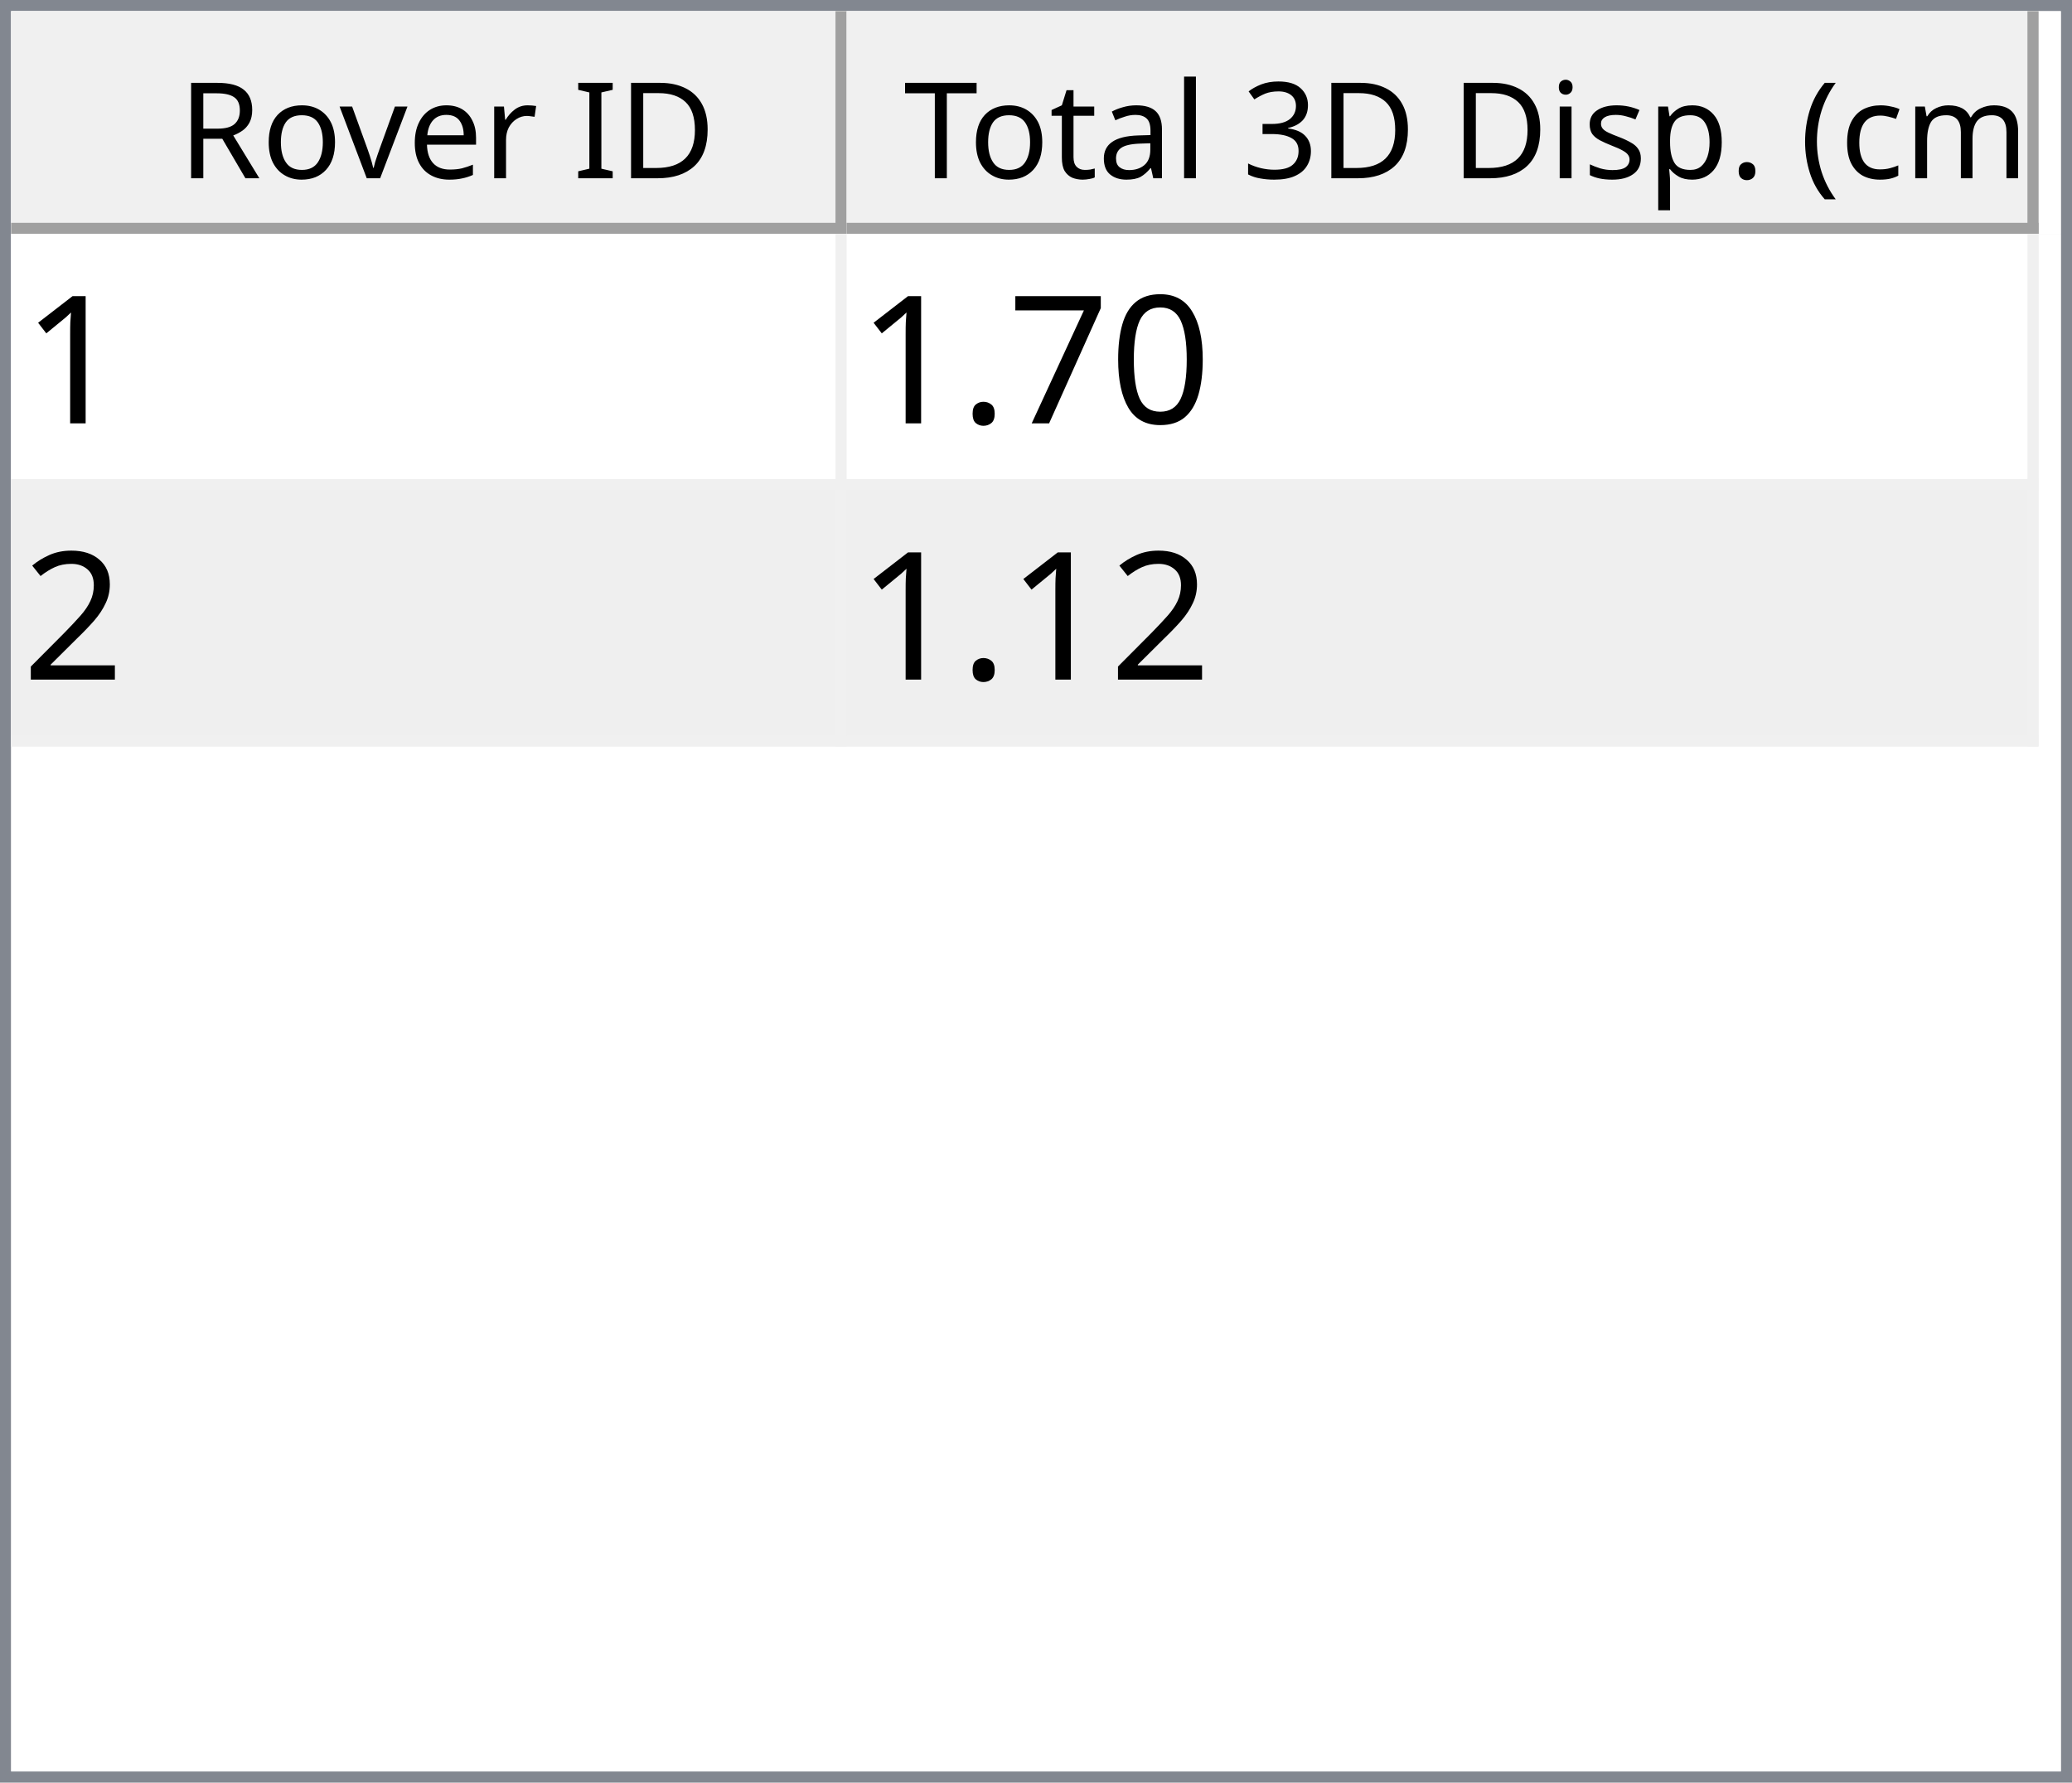
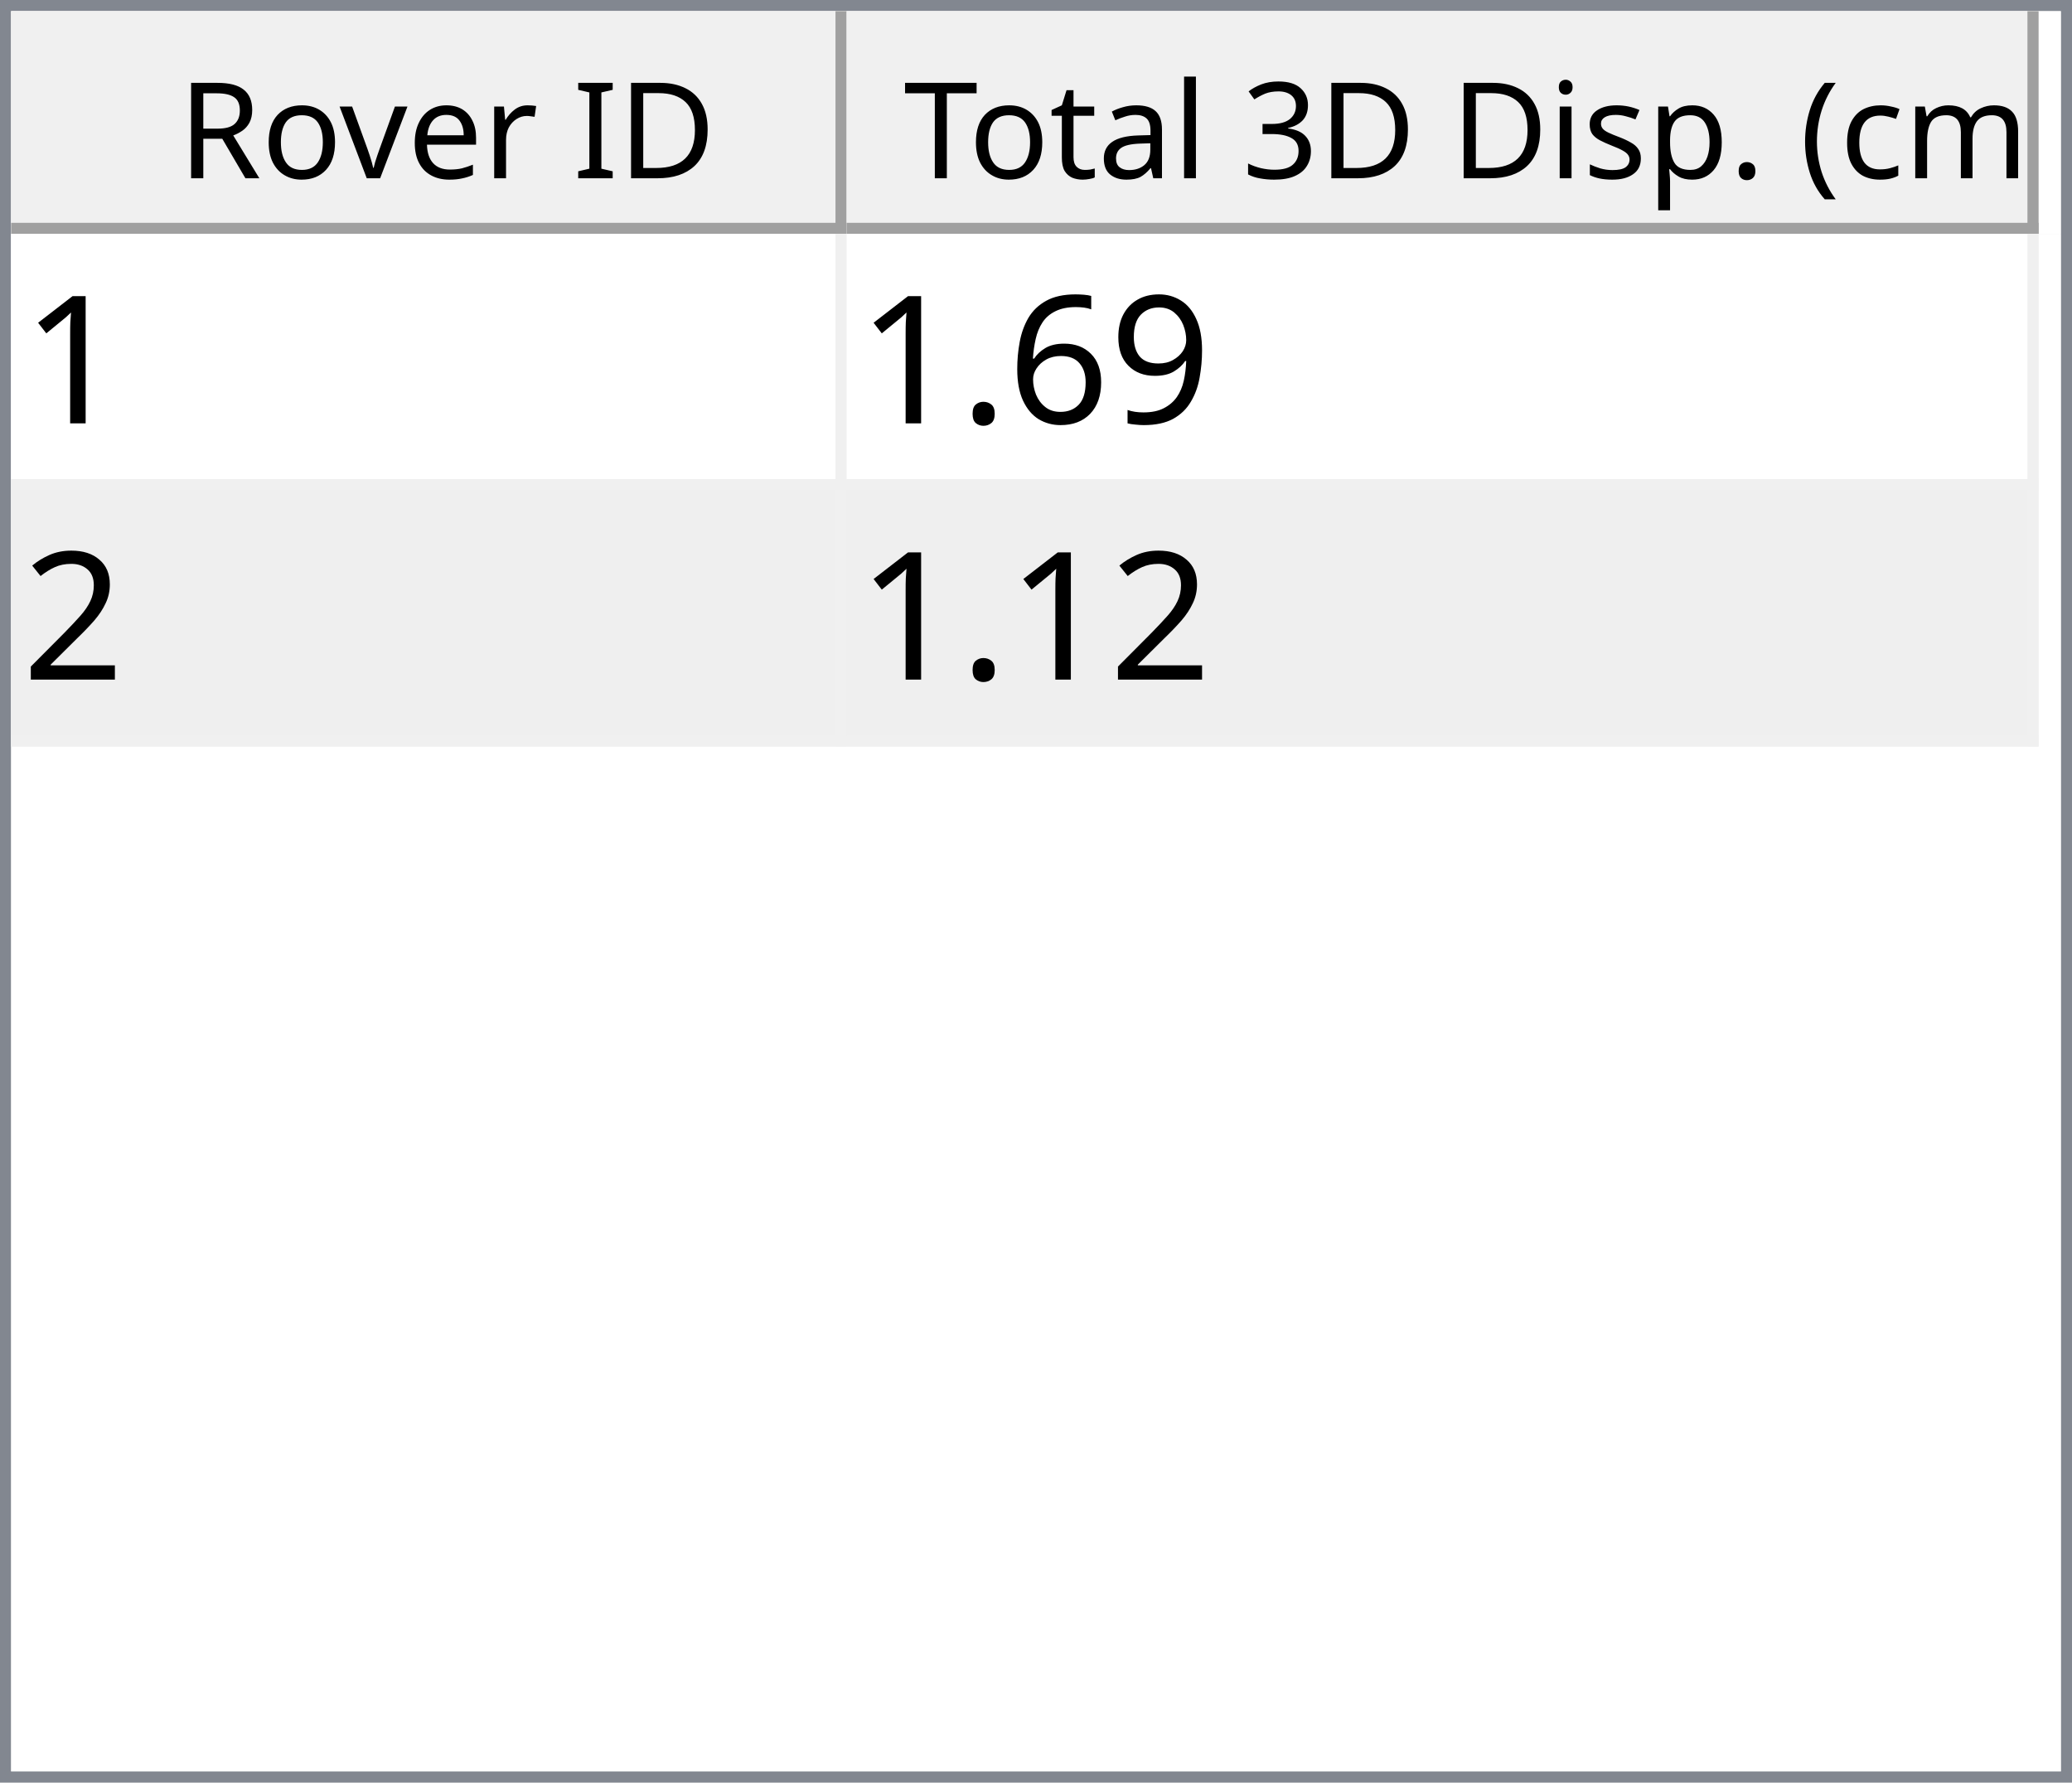
<svg xmlns="http://www.w3.org/2000/svg" style="fill-opacity:1; color-rendering:auto; color-interpolation:auto; text-rendering:auto; stroke:black; stroke-linecap:square; stroke-miterlimit:10; shape-rendering:auto; stroke-opacity:1; fill:black; stroke-dasharray:none; font-weight:normal; stroke-width:1; font-family:'Dialog'; font-style:normal; stroke-linejoin:miter; font-size:12px; stroke-dashoffset:0; image-rendering:auto;" width="186" height="160">
  <defs id="genericDefs" />
  <g>
    <defs id="defs1">
      <clipPath clipPathUnits="userSpaceOnUse" id="clipPath1">
        <path d="M0 0 L186 0 L186 160 L0 160 L0 0 Z" />
      </clipPath>
      <clipPath clipPathUnits="userSpaceOnUse" id="clipPath2">
        <path d="M0 0 L0 160 L186 160 L186 0 Z" />
      </clipPath>
      <clipPath clipPathUnits="userSpaceOnUse" id="clipPath3">
        <path d="M0 0 L0 20 L184 20 L184 0 Z" />
      </clipPath>
      <clipPath clipPathUnits="userSpaceOnUse" id="clipPath4">
        <path d="M0 0 L0 20 L75 20 L75 0 Z" />
      </clipPath>
      <clipPath clipPathUnits="userSpaceOnUse" id="clipPath5">
        <path d="M1 1 L1 19 L74 19 L74 1 Z" />
      </clipPath>
      <clipPath clipPathUnits="userSpaceOnUse" id="clipPath6">
        <path d="M0 0 L0 18 L73 18 L73 0 Z" />
      </clipPath>
      <clipPath clipPathUnits="userSpaceOnUse" id="clipPath7">
        <path d="M-0.5 -0.5 L-0.5 19.5 L74.5 19.5 L74.5 -0.5 Z" />
      </clipPath>
      <clipPath clipPathUnits="userSpaceOnUse" id="clipPath8">
        <path d="M0 0 L0 20 L107 20 L107 0 Z" />
      </clipPath>
      <clipPath clipPathUnits="userSpaceOnUse" id="clipPath9">
        <path d="M1 1 L1 19 L106 19 L106 1 Z" />
      </clipPath>
      <clipPath clipPathUnits="userSpaceOnUse" id="clipPath10">
        <path d="M0 0 L0 18 L105 18 L105 0 Z" />
      </clipPath>
      <clipPath clipPathUnits="userSpaceOnUse" id="clipPath11">
        <path d="M-0.5 -0.5 L-0.5 19.5 L106.5 19.5 L106.5 -0.5 Z" />
      </clipPath>
      <clipPath clipPathUnits="userSpaceOnUse" id="clipPath12">
        <path d="M0 0 L0 138 L184 138 L184 0 Z" />
      </clipPath>
      <clipPath clipPathUnits="userSpaceOnUse" id="clipPath13">
        <path d="M0 0 L0 46 L182 46 L182 0 Z" />
      </clipPath>
      <clipPath clipPathUnits="userSpaceOnUse" id="clipPath14">
        <path d="M-0.5 -0.5 L-0.5 45.5 L181.5 45.5 L181.5 -0.5 Z" />
      </clipPath>
      <clipPath clipPathUnits="userSpaceOnUse" id="clipPath15">
        <path d="M0 0 L0 22 L74 22 L74 0 Z" />
      </clipPath>
      <clipPath clipPathUnits="userSpaceOnUse" id="clipPath16">
        <path d="M0 0 L0 22 L106 22 L106 0 Z" />
      </clipPath>
      <font horiz-adv-x="64.551" id="font1">
        <font-face ascent="107.91" descent="25.098" units-per-em="100" style="font-style:normal; font-family:Segoe UI; font-weight:normal;" />
        <missing-glyph horiz-adv-x="64.551" d="M8.109 0 L8.109 68.266 L56.453 68.266 L56.453 0 L8.109 0 ZM15.328 7.234 L49.219 7.234 L49.219 61.031 L15.328 61.031 L15.328 7.234 Z" />
        <glyph unicode="D" horiz-adv-x="70.117" d="M9.188 0 L9.188 70.016 L28.516 70.016 Q65.531 70.016 65.531 35.891 Q65.531 19.672 55.25 9.836 Q44.969 0 27.734 0 L9.188 0 ZM17.391 62.594 L17.391 7.422 L27.828 7.422 Q41.609 7.422 49.273 14.797 Q56.938 22.172 56.938 35.688 Q56.938 62.594 28.328 62.594 L17.391 62.594 Z" />
        <glyph unicode="I" horiz-adv-x="26.611" d="M17.391 0 L9.188 0 L9.188 70.016 L17.391 70.016 L17.391 0 Z" />
        <glyph unicode=" " horiz-adv-x="27.393" d="" />
        <glyph unicode="r" horiz-adv-x="34.766" d="M34.188 41.891 Q32.078 43.5 28.125 43.5 Q23 43.5 19.555 38.672 Q16.109 33.844 16.109 25.484 L16.109 0 L8.109 0 L8.109 50 L16.109 50 L16.109 39.703 L16.312 39.703 Q18.016 44.969 21.531 47.922 Q25.047 50.875 29.391 50.875 Q32.516 50.875 34.188 50.203 L34.188 41.891 Z" />
        <glyph unicode="e" horiz-adv-x="52.295" d="M48.297 23 L12.984 23 Q13.188 14.656 17.484 10.109 Q21.781 5.562 29.297 5.562 Q37.75 5.562 44.828 11.141 L44.828 3.609 Q38.234 -1.172 27.391 -1.172 Q16.797 -1.172 10.742 5.641 Q4.688 12.453 4.688 24.812 Q4.688 36.469 11.305 43.82 Q17.922 51.172 27.734 51.172 Q37.547 51.172 42.922 44.828 Q48.297 38.484 48.297 27.203 L48.297 23 ZM40.094 29.781 Q40.047 36.719 36.75 40.578 Q33.453 44.438 27.594 44.438 Q21.922 44.438 17.969 40.383 Q14.016 36.328 13.094 29.781 L40.094 29.781 Z" />
        <glyph unicode="v" horiz-adv-x="47.9" d="M47.406 50 L27.484 0 L19.625 0 L0.688 50 L9.469 50 L22.172 13.672 Q23.578 9.672 23.922 6.688 L24.125 6.688 Q24.609 10.453 25.688 13.484 L38.969 50 L47.406 50 Z" />
        <glyph unicode="o" horiz-adv-x="58.594" d="M29 -1.172 Q17.922 -1.172 11.305 5.836 Q4.688 12.844 4.688 24.422 Q4.688 37.016 11.57 44.094 Q18.453 51.172 30.172 51.172 Q41.359 51.172 47.633 44.289 Q53.906 37.406 53.906 25.203 Q53.906 13.234 47.141 6.031 Q40.375 -1.172 29 -1.172 ZM29.594 44.438 Q21.875 44.438 17.383 39.188 Q12.891 33.938 12.891 24.703 Q12.891 15.828 17.43 10.695 Q21.969 5.562 29.594 5.562 Q37.359 5.562 41.531 10.594 Q45.703 15.625 45.703 24.906 Q45.703 34.281 41.531 39.359 Q37.359 44.438 29.594 44.438 Z" />
        <glyph unicode="R" horiz-adv-x="59.814" d="M59.375 0 L49.609 0 L37.891 19.625 Q36.281 22.359 34.766 24.289 Q33.25 26.219 31.664 27.438 Q30.078 28.656 28.25 29.219 Q26.422 29.781 24.125 29.781 L17.391 29.781 L17.391 0 L9.188 0 L9.188 70.016 L30.078 70.016 Q34.672 70.016 38.555 68.867 Q42.438 67.719 45.289 65.375 Q48.141 63.031 49.758 59.547 Q51.375 56.062 51.375 51.375 Q51.375 47.703 50.273 44.656 Q49.172 41.609 47.148 39.211 Q45.125 36.812 42.266 35.133 Q39.406 33.453 35.844 32.516 L35.844 32.328 Q37.594 31.547 38.891 30.547 Q40.188 29.547 41.359 28.18 Q42.531 26.812 43.68 25.078 Q44.828 23.344 46.234 21.047 L59.375 0 ZM17.391 62.594 L17.391 37.203 L28.516 37.203 Q31.594 37.203 34.203 38.133 Q36.812 39.062 38.719 40.797 Q40.625 42.531 41.703 45.047 Q42.781 47.562 42.781 50.688 Q42.781 56.297 39.141 59.445 Q35.5 62.594 28.609 62.594 L17.391 62.594 Z" />
        <glyph unicode=")" horiz-adv-x="30.176" d="M8.297 -15.922 L1.172 -15.922 Q16.406 2.344 16.406 26.812 Q16.406 51.469 1.078 70.016 L8.297 70.016 Q23.531 52.156 23.531 26.703 Q23.531 1.375 8.297 -15.922 Z" />
        <glyph unicode="m" horiz-adv-x="86.133" d="M79.109 0 L71.094 0 L71.094 28.719 Q71.094 37.016 68.531 40.727 Q65.969 44.438 59.906 44.438 Q54.781 44.438 51.195 39.75 Q47.609 35.062 47.609 28.516 L47.609 0 L39.594 0 L39.594 29.688 Q39.594 44.438 28.219 44.438 Q22.953 44.438 19.531 40.016 Q16.109 35.594 16.109 28.516 L16.109 0 L8.109 0 L8.109 50 L16.109 50 L16.109 42.094 L16.312 42.094 Q21.625 51.172 31.844 51.172 Q36.969 51.172 40.773 48.312 Q44.578 45.453 46 40.828 Q51.562 51.172 62.594 51.172 Q79.109 51.172 79.109 30.812 L79.109 0 Z" />
        <glyph unicode="c" horiz-adv-x="46.191" d="M42.188 2.297 Q36.422 -1.172 28.516 -1.172 Q17.828 -1.172 11.258 5.789 Q4.688 12.75 4.688 23.828 Q4.688 36.188 11.766 43.68 Q18.844 51.172 30.672 51.172 Q37.25 51.172 42.281 48.734 L42.281 40.531 Q36.719 44.438 30.375 44.438 Q22.703 44.438 17.797 38.945 Q12.891 33.453 12.891 24.516 Q12.891 15.719 17.508 10.641 Q22.125 5.562 29.891 5.562 Q36.422 5.562 42.188 9.906 L42.188 2.297 Z" />
        <glyph unicode="(" horiz-adv-x="30.176" d="M29.109 -15.922 L21.969 -15.922 Q6.844 1.375 6.844 26.703 Q6.844 52.156 21.969 70.016 L29.203 70.016 Q13.875 51.469 13.875 26.812 Q13.875 2.344 29.109 -15.922 Z" />
        <glyph unicode="." horiz-adv-x="21.68" d="M10.891 -1.078 Q8.641 -1.078 7.055 0.539 Q5.469 2.156 5.469 4.391 Q5.469 6.641 7.055 8.273 Q8.641 9.906 10.891 9.906 Q13.188 9.906 14.797 8.273 Q16.406 6.641 16.406 4.391 Q16.406 2.156 14.797 0.539 Q13.188 -1.078 10.891 -1.078 Z" />
        <glyph unicode="p" horiz-adv-x="58.789" d="M16.312 7.234 L16.109 7.234 L16.109 -23 L8.109 -23 L8.109 50 L16.109 50 L16.109 41.219 L16.312 41.219 Q22.219 51.172 33.594 51.172 Q43.266 51.172 48.688 44.461 Q54.109 37.75 54.109 26.469 Q54.109 13.922 48 6.375 Q41.891 -1.172 31.297 -1.172 Q21.578 -1.172 16.312 7.234 ZM16.109 27.391 L16.109 20.406 Q16.109 14.203 20.141 9.883 Q24.172 5.562 30.375 5.562 Q37.641 5.562 41.773 11.133 Q45.906 16.703 45.906 26.609 Q45.906 34.969 42.047 39.703 Q38.188 44.438 31.594 44.438 Q24.609 44.438 20.359 39.578 Q16.109 34.719 16.109 27.391 Z" />
        <glyph unicode="s" horiz-adv-x="42.432" d="M5.078 1.812 L5.078 10.406 Q11.625 5.562 19.484 5.562 Q30.031 5.562 30.031 12.594 Q30.031 14.594 29.125 15.992 Q28.219 17.391 26.68 18.461 Q25.141 19.531 23.07 20.383 Q21 21.234 18.609 22.172 Q15.281 23.484 12.766 24.828 Q10.25 26.172 8.57 27.859 Q6.891 29.547 6.031 31.695 Q5.172 33.844 5.172 36.719 Q5.172 40.234 6.789 42.945 Q8.406 45.656 11.086 47.484 Q13.766 49.312 17.211 50.242 Q20.656 51.172 24.312 51.172 Q30.812 51.172 35.938 48.922 L35.938 40.828 Q30.422 44.438 23.25 44.438 Q21 44.438 19.195 43.922 Q17.391 43.406 16.094 42.477 Q14.797 41.547 14.086 40.258 Q13.375 38.969 13.375 37.406 Q13.375 35.453 14.086 34.133 Q14.797 32.812 16.164 31.789 Q17.531 30.766 19.484 29.938 Q21.438 29.109 23.922 28.125 Q27.25 26.859 29.883 25.516 Q32.516 24.172 34.375 22.484 Q36.234 20.797 37.234 18.602 Q38.234 16.406 38.234 13.375 Q38.234 9.672 36.602 6.938 Q34.969 4.203 32.234 2.398 Q29.5 0.594 25.93 -0.289 Q22.359 -1.172 18.453 -1.172 Q10.75 -1.172 5.078 1.812 Z" />
        <glyph unicode="i" horiz-adv-x="24.219" d="M12.203 62.703 Q10.062 62.703 8.547 64.164 Q7.031 65.625 7.031 67.875 Q7.031 70.125 8.547 71.609 Q10.062 73.094 12.203 73.094 Q14.406 73.094 15.945 71.609 Q17.484 70.125 17.484 67.875 Q17.484 65.719 15.945 64.211 Q14.406 62.703 12.203 62.703 ZM16.109 0 L8.109 0 L8.109 50 L16.109 50 L16.109 0 Z" />
        <glyph unicode="3" horiz-adv-x="53.906" d="M46.531 19.828 Q46.531 15.094 44.75 11.211 Q42.969 7.328 39.719 4.57 Q36.469 1.812 31.93 0.297 Q27.391 -1.219 21.922 -1.219 Q11.922 -1.219 6 2.594 L6 11.188 Q13.094 5.609 22.219 5.609 Q25.875 5.609 28.828 6.539 Q31.781 7.469 33.906 9.227 Q36.031 10.984 37.18 13.477 Q38.328 15.969 38.328 19.094 Q38.328 32.812 18.797 32.812 L12.984 32.812 L12.984 39.594 L18.5 39.594 Q35.797 39.594 35.797 52.484 Q35.797 64.406 22.609 64.406 Q15.188 64.406 8.688 59.422 L8.688 67.188 Q15.375 71.188 24.609 71.188 Q29 71.188 32.57 69.969 Q36.141 68.75 38.68 66.555 Q41.219 64.359 42.609 61.281 Q44 58.203 44 54.5 Q44 40.672 30.031 36.719 L30.031 36.531 Q33.594 36.141 36.625 34.797 Q39.656 33.453 41.852 31.305 Q44.047 29.156 45.289 26.25 Q46.531 23.344 46.531 19.828 Z" />
        <glyph unicode="l" horiz-adv-x="24.219" d="M16.109 0 L8.109 0 L8.109 74.031 L16.109 74.031 L16.109 0 Z" />
        <glyph unicode="a" horiz-adv-x="50.879" d="M43.891 0 L35.891 0 L35.891 7.812 L35.688 7.812 Q30.469 -1.172 20.312 -1.172 Q12.844 -1.172 8.617 2.781 Q4.391 6.734 4.391 13.281 Q4.391 27.297 20.906 29.594 L35.891 31.688 Q35.891 44.438 25.594 44.438 Q16.547 44.438 9.281 38.281 L9.281 46.484 Q16.656 51.172 26.266 51.172 Q43.891 51.172 43.891 32.516 L43.891 0 ZM35.891 25.297 L23.828 23.641 Q18.266 22.859 15.43 20.875 Q12.594 18.891 12.594 13.875 Q12.594 10.203 15.211 7.883 Q17.828 5.562 22.172 5.562 Q28.125 5.562 32.008 9.742 Q35.891 13.922 35.891 20.312 L35.891 25.297 Z" />
        <glyph unicode="t" horiz-adv-x="33.887" d="M31.297 0.484 Q28.469 -1.078 23.828 -1.078 Q10.688 -1.078 10.688 13.578 L10.688 43.172 L2.094 43.172 L2.094 50 L10.688 50 L10.688 62.203 L18.703 64.797 L18.703 50 L31.297 50 L31.297 43.172 L18.703 43.172 L18.703 14.984 Q18.703 9.969 20.414 7.82 Q22.125 5.672 26.078 5.672 Q29.109 5.672 31.297 7.328 L31.297 0.484 Z" />
        <glyph unicode="T" horiz-adv-x="52.393" d="M50.594 62.594 L30.375 62.594 L30.375 0 L22.172 0 L22.172 62.594 L2 62.594 L2 70.016 L50.594 70.016 L50.594 62.594 Z" />
      </font>
      <font horiz-adv-x="75.0" id="font2">
        <font-face ascent="100.537" descent="21.973" units-per-em="100" style="font-style:normal; font-family:sans-serif; font-weight:normal;" />
        <missing-glyph horiz-adv-x="75.0" d="M12.5 0 L12.5 62.5 L62.5 62.5 L62.5 0 L12.5 0 ZM14.062 1.562 L60.938 1.562 L60.938 60.938 L14.062 60.938 L14.062 1.562 Z" />
        <glyph unicode="1" horiz-adv-x="55.615" d="M37.25 0 L28.469 0 L28.469 56 Q25.297 52.984 20.141 49.953 Q14.984 46.922 10.891 45.406 L10.891 53.906 Q18.266 57.375 23.781 62.305 Q29.297 67.234 31.594 71.875 L37.25 71.875 L37.25 0 Z" />
-         <glyph unicode="0" horiz-adv-x="55.615" d="M4.156 35.297 Q4.156 48 6.766 55.742 Q9.375 63.484 14.523 67.68 Q19.672 71.875 27.484 71.875 Q33.25 71.875 37.594 69.555 Q41.938 67.234 44.773 62.867 Q47.609 58.5 49.219 52.227 Q50.828 45.953 50.828 35.297 Q50.828 22.703 48.242 14.969 Q45.656 7.234 40.508 3.008 Q35.359 -1.219 27.484 -1.219 Q17.141 -1.219 11.234 6.203 Q4.156 15.141 4.156 35.297 ZM13.188 35.297 Q13.188 17.672 17.312 11.836 Q21.438 6 27.484 6 Q33.547 6 37.672 11.859 Q41.797 17.719 41.797 35.297 Q41.797 52.984 37.672 58.789 Q33.547 64.594 27.391 64.594 Q21.344 64.594 17.719 59.469 Q13.188 52.938 13.188 35.297 Z" />
-         <glyph unicode="7" horiz-adv-x="55.615" d="M4.734 62.203 L4.734 70.656 L51.078 70.656 L51.078 63.812 Q44.234 56.547 37.523 44.484 Q30.812 32.422 27.156 19.672 Q24.516 10.688 23.781 0 L14.75 0 Q14.891 8.453 18.062 20.414 Q21.234 32.375 27.172 43.484 Q33.109 54.594 39.797 62.203 L4.734 62.203 Z" />
+         <glyph unicode="9" horiz-adv-x="55.615" d="M5.469 16.547 L13.922 17.328 Q14.984 11.375 18.016 8.688 Q21.047 6 25.781 6 Q29.828 6 32.883 7.859 Q35.938 9.719 37.891 12.82 Q39.844 15.922 41.164 21.195 Q42.484 26.469 42.484 31.938 Q42.484 32.516 42.438 33.688 Q39.797 29.5 35.234 26.883 Q30.672 24.266 25.344 24.266 Q16.453 24.266 10.305 30.711 Q4.156 37.156 4.156 47.703 Q4.156 58.594 10.578 65.234 Q17 71.875 26.656 71.875 Q33.641 71.875 39.43 68.117 Q45.219 64.359 48.219 57.398 Q51.219 50.438 51.219 37.25 Q51.219 23.531 48.242 15.406 Q45.266 7.281 39.383 3.031 Q33.5 -1.219 25.594 -1.219 Q17.188 -1.219 11.867 3.445 Q6.547 8.109 5.469 16.547 ZM41.453 48.141 Q41.453 55.719 37.43 60.156 Q33.406 64.594 27.734 64.594 Q21.875 64.594 17.531 59.812 Q13.188 55.031 13.188 47.406 Q13.188 40.578 17.312 36.305 Q21.438 32.031 27.484 32.031 Q33.594 32.031 37.523 36.305 Q41.453 40.578 41.453 48.141 Z" />
+         <glyph unicode="6" horiz-adv-x="55.615" d="M49.75 54.047 L41.016 53.375 Q39.844 58.547 37.703 60.891 Q34.125 64.656 28.906 64.656 Q24.703 64.656 21.531 62.312 Q17.391 59.281 14.992 53.469 Q12.594 47.656 12.5 36.922 Q15.672 41.75 20.266 44.094 Q24.859 46.438 29.891 46.438 Q38.672 46.438 44.852 39.969 Q51.031 33.5 51.031 23.25 Q51.031 16.5 48.125 10.719 Q45.219 4.938 40.141 1.859 Q35.062 -1.219 28.609 -1.219 Q17.625 -1.219 10.695 6.859 Q3.766 14.938 3.766 33.5 Q3.766 54.25 11.422 63.672 Q18.109 71.875 29.438 71.875 Q37.891 71.875 43.289 67.141 Q48.688 62.406 49.75 54.047 ZM13.875 23.188 Q13.875 18.656 15.797 14.508 Q17.719 10.359 21.188 8.18 Q24.656 6 28.469 6 Q34.031 6 38.039 10.492 Q42.047 14.984 42.047 22.703 Q42.047 30.125 38.086 34.398 Q34.125 38.672 28.125 38.672 Q22.172 38.672 18.023 34.398 Q13.875 30.125 13.875 23.188 Z" />
        <glyph unicode="." horiz-adv-x="27.783" d="M9.078 0 L9.078 10.016 L19.094 10.016 L19.094 0 L9.078 0 Z" />
        <glyph unicode="2" horiz-adv-x="55.615" d="M50.344 8.453 L50.344 0 L3.031 0 Q2.938 3.172 4.047 6.109 Q5.859 10.938 9.836 15.625 Q13.812 20.312 21.344 26.469 Q33.016 36.031 37.117 41.625 Q41.219 47.219 41.219 52.203 Q41.219 57.422 37.477 61.008 Q33.734 64.594 27.734 64.594 Q21.391 64.594 17.578 60.789 Q13.766 56.984 13.719 50.25 L4.688 51.172 Q5.609 61.281 11.664 66.578 Q17.719 71.875 27.938 71.875 Q38.234 71.875 44.242 66.164 Q50.25 60.453 50.25 52 Q50.25 47.703 48.492 43.555 Q46.734 39.406 42.656 34.812 Q38.578 30.219 29.109 22.219 Q21.188 15.578 18.945 13.211 Q16.703 10.844 15.234 8.453 L50.344 8.453 Z" />
      </font>
    </defs>
    <g style="fill:white; stroke:white;">
      <rect x="0" y="0" width="186" style="clip-path:url(#clipPath1); stroke:none;" height="160" />
    </g>
    <g style="fill:white; text-rendering:optimizeSpeed; color-rendering:optimizeSpeed; image-rendering:optimizeSpeed; shape-rendering:crispEdges; stroke:white; color-interpolation:sRGB;">
      <rect x="0" width="186" height="160" y="0" style="stroke:none;" />
      <path style="stroke:none;" d="M0 160 L186 160 L186 0 L0 0 Z" />
    </g>
    <g style="fill:rgb(240,240,240); font-family:'Segoe UI'; stroke:rgb(240,240,240);">
      <rect x="0" y="0" width="186" style="clip-path:url(#clipPath2); stroke:none;" height="160" />
    </g>
    <g style="fill:rgb(130,135,144); font-family:'Segoe UI'; stroke:rgb(130,135,144);">
      <path d="M0 0 L186 0 L186 160 L0 160 L0 0 ZM1 1 L185 1 L185 159 L1 159 L1 1 Z" style="fill-rule:evenodd; clip-path:url(#clipPath2); stroke:none;" />
    </g>
    <g style="fill:white; font-family:'Segoe UI'; stroke:white;" transform="translate(1,1)">
      <rect x="0" y="0" width="184" style="clip-path:url(#clipPath3); stroke:none;" height="20" />
    </g>
    <g style="fill:rgb(240,240,240); font-family:'Segoe UI'; stroke:rgb(240,240,240);" transform="translate(1,1)">
      <rect x="0" y="0" width="75" style="clip-path:url(#clipPath4); stroke:none;" height="20" />
    </g>
    <g style="font-family:'Segoe UI';" transform="translate(2,2)">
      <text x="14" xml:space="preserve" y="14" style="clip-path:url(#clipPath6); stroke:none;">Rover ID</text>
    </g>
    <g style="fill:rgb(160,160,160); font-family:'Segoe UI'; stroke:rgb(160,160,160); stroke-linejoin:bevel;" transform="translate(1.5,1.5)">
      <line x1="74" x2="74" y1="0" style="fill:none; clip-path:url(#clipPath7);" y2="19" />
    </g>
    <g style="fill:rgb(160,160,160); font-family:'Segoe UI'; stroke:rgb(160,160,160); stroke-linejoin:bevel;" transform="matrix(1,0,0,1,1,1) translate(0.5,0.5)">
      <line x1="0" x2="74" y1="19" style="fill:none; clip-path:url(#clipPath7);" y2="19" />
    </g>
    <g style="fill:rgb(240,240,240); font-family:'Segoe UI'; stroke:rgb(240,240,240);" transform="translate(76,1)">
      <rect x="0" y="0" width="107" style="clip-path:url(#clipPath8); stroke:none;" height="20" />
    </g>
    <g style="font-family:'Segoe UI';" transform="translate(77,2)">
      <text x="1" xml:space="preserve" y="14" style="clip-path:url(#clipPath10); stroke:none;"> Total 3D Disp. (cm)</text>
    </g>
    <g style="fill:rgb(160,160,160); font-family:'Segoe UI'; stroke:rgb(160,160,160); stroke-linejoin:bevel;" transform="translate(76.5,1.5)">
      <line x1="106" x2="106" y1="0" style="fill:none; clip-path:url(#clipPath11);" y2="19" />
    </g>
    <g style="fill:rgb(160,160,160); font-family:'Segoe UI'; stroke:rgb(160,160,160); stroke-linejoin:bevel;" transform="matrix(1,0,0,1,76,1) translate(0.5,0.5)">
      <line x1="0" x2="106" y1="19" style="fill:none; clip-path:url(#clipPath11);" y2="19" />
    </g>
    <g style="fill:white; font-family:'Segoe UI'; stroke:white;" transform="translate(1,21)">
      <rect x="0" y="0" width="184" style="clip-path:url(#clipPath12); stroke:none;" height="138" />
    </g>
    <g style="fill:rgb(240,240,240); font-size:16px; font-family:sans-serif; stroke:rgb(240,240,240);" transform="translate(1,21)">
      <rect x="0" y="0" width="182" style="clip-path:url(#clipPath13); stroke:none;" height="46" />
      <line transform="translate(0.5,0.5)" x1="0" x2="181" y1="22" style="clip-path:url(#clipPath14); fill:none; stroke-linejoin:bevel;" y2="22" />
    </g>
    <g transform="matrix(1,0,0,1,1,21) translate(0.5,0.5)" style="fill:rgb(240,240,240); font-size:16px; font-family:sans-serif; stroke:rgb(240,240,240); stroke-linejoin:bevel;">
      <line x1="0" x2="181" y1="45" style="fill:none; clip-path:url(#clipPath14);" y2="45" />
    </g>
    <g transform="matrix(1,0,0,1,1,21) translate(0.5,0.5)" style="fill:rgb(240,240,240); font-size:16px; font-family:sans-serif; stroke:rgb(240,240,240); stroke-linejoin:bevel;">
      <line x1="74" x2="74" y1="0" style="fill:none; clip-path:url(#clipPath14);" y2="45" />
    </g>
    <g transform="matrix(1,0,0,1,1,21) translate(0.5,0.5)" style="fill:rgb(240,240,240); font-size:16px; font-family:sans-serif; stroke:rgb(240,240,240); stroke-linejoin:bevel;">
      <line x1="181" x2="181" y1="0" style="fill:none; clip-path:url(#clipPath14);" y2="45" />
    </g>
    <g style="fill:white; font-size:16px; font-family:sans-serif; stroke:white;" transform="matrix(1,0,0,1,1,21)">
      <rect x="0" y="0" width="74" style="clip-path:url(#clipPath15); stroke:none;" height="22" />
      <text x="1" y="17" style="fill:black; clip-path:url(#clipPath15); stroke:none;" xml:space="preserve">1</text>
    </g>
    <g style="fill:white; font-size:16px; font-family:sans-serif; stroke:white;" transform="matrix(1,0,0,1,1,21) translate(75,0)">
      <rect x="0" y="0" width="106" style="clip-path:url(#clipPath16); stroke:none;" height="22" />
-       <text x="1" y="17" style="fill:black; clip-path:url(#clipPath16); stroke:none;" xml:space="preserve">1.70</text>
+       <text x="1" y="17" style="fill:black; clip-path:url(#clipPath16); stroke:none;" xml:space="preserve">1.69</text>
    </g>
    <g style="fill:rgb(239,239,239); font-size:16px; font-family:sans-serif; stroke:rgb(239,239,239);" transform="matrix(1,0,0,1,1,21) translate(0,23)">
      <rect x="0" y="0" width="74" style="clip-path:url(#clipPath15); stroke:none;" height="22" />
      <text x="1" y="17" style="fill:black; clip-path:url(#clipPath15); stroke:none;" xml:space="preserve">2</text>
    </g>
    <g style="fill:rgb(239,239,239); font-size:16px; font-family:sans-serif; stroke:rgb(239,239,239);" transform="matrix(1,0,0,1,1,21) translate(75,23)">
      <rect x="0" y="0" width="106" style="clip-path:url(#clipPath16); stroke:none;" height="22" />
      <text x="1" y="17" style="fill:black; clip-path:url(#clipPath16); stroke:none;" xml:space="preserve">1.12</text>
    </g>
  </g>
</svg>
